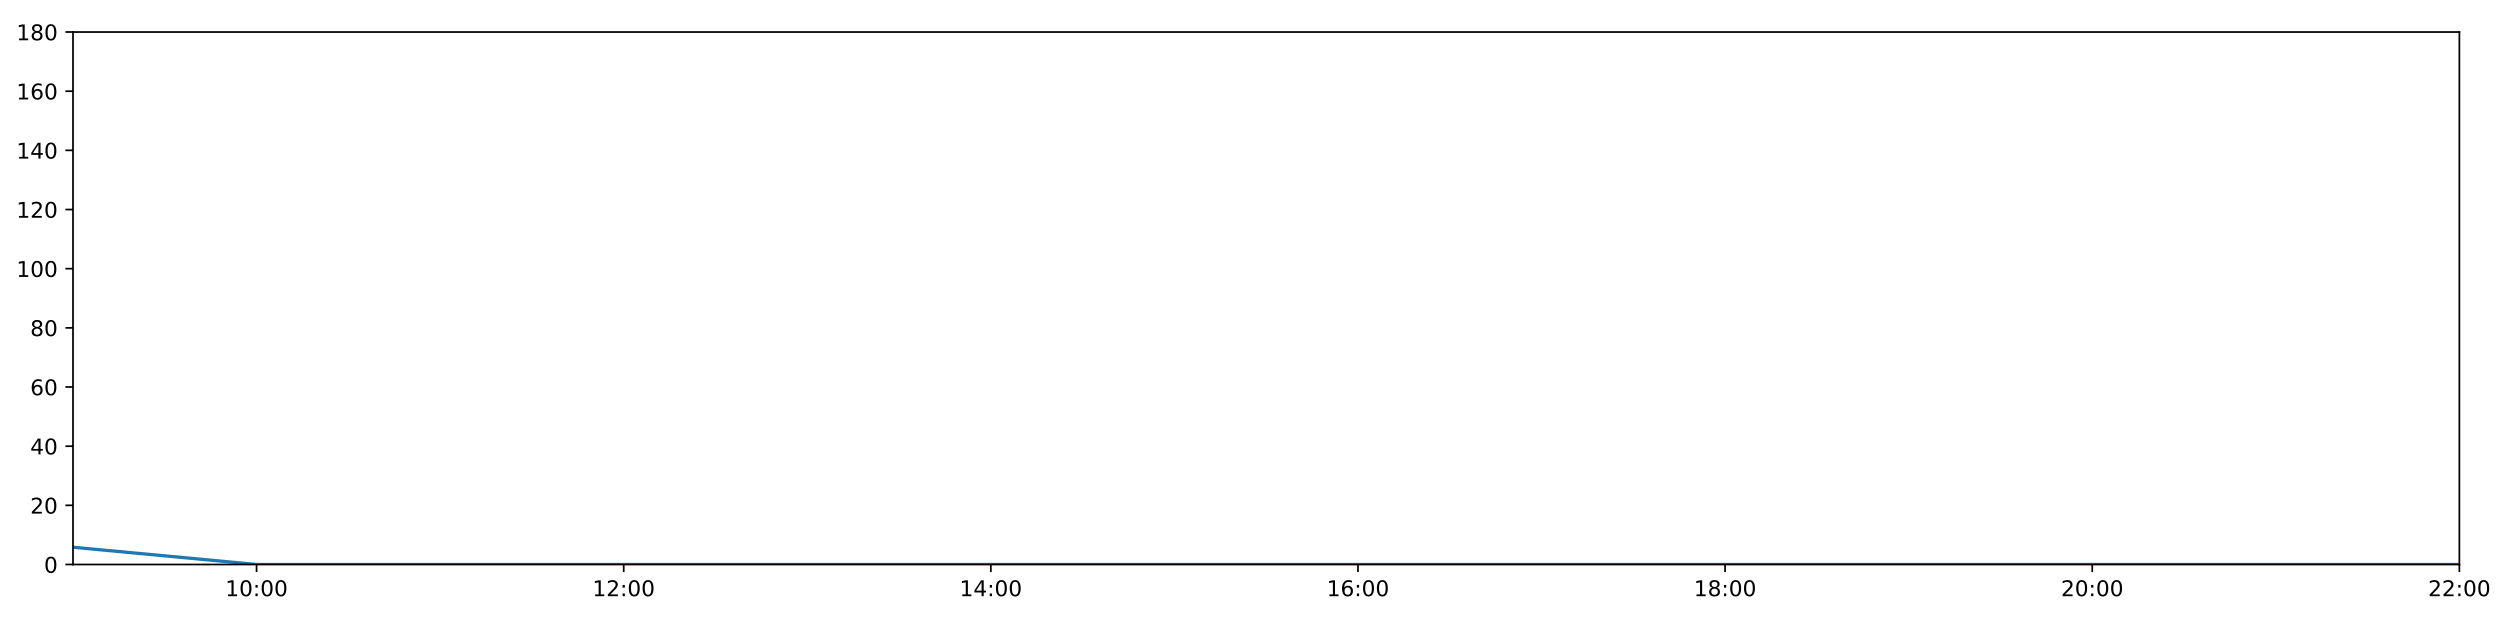
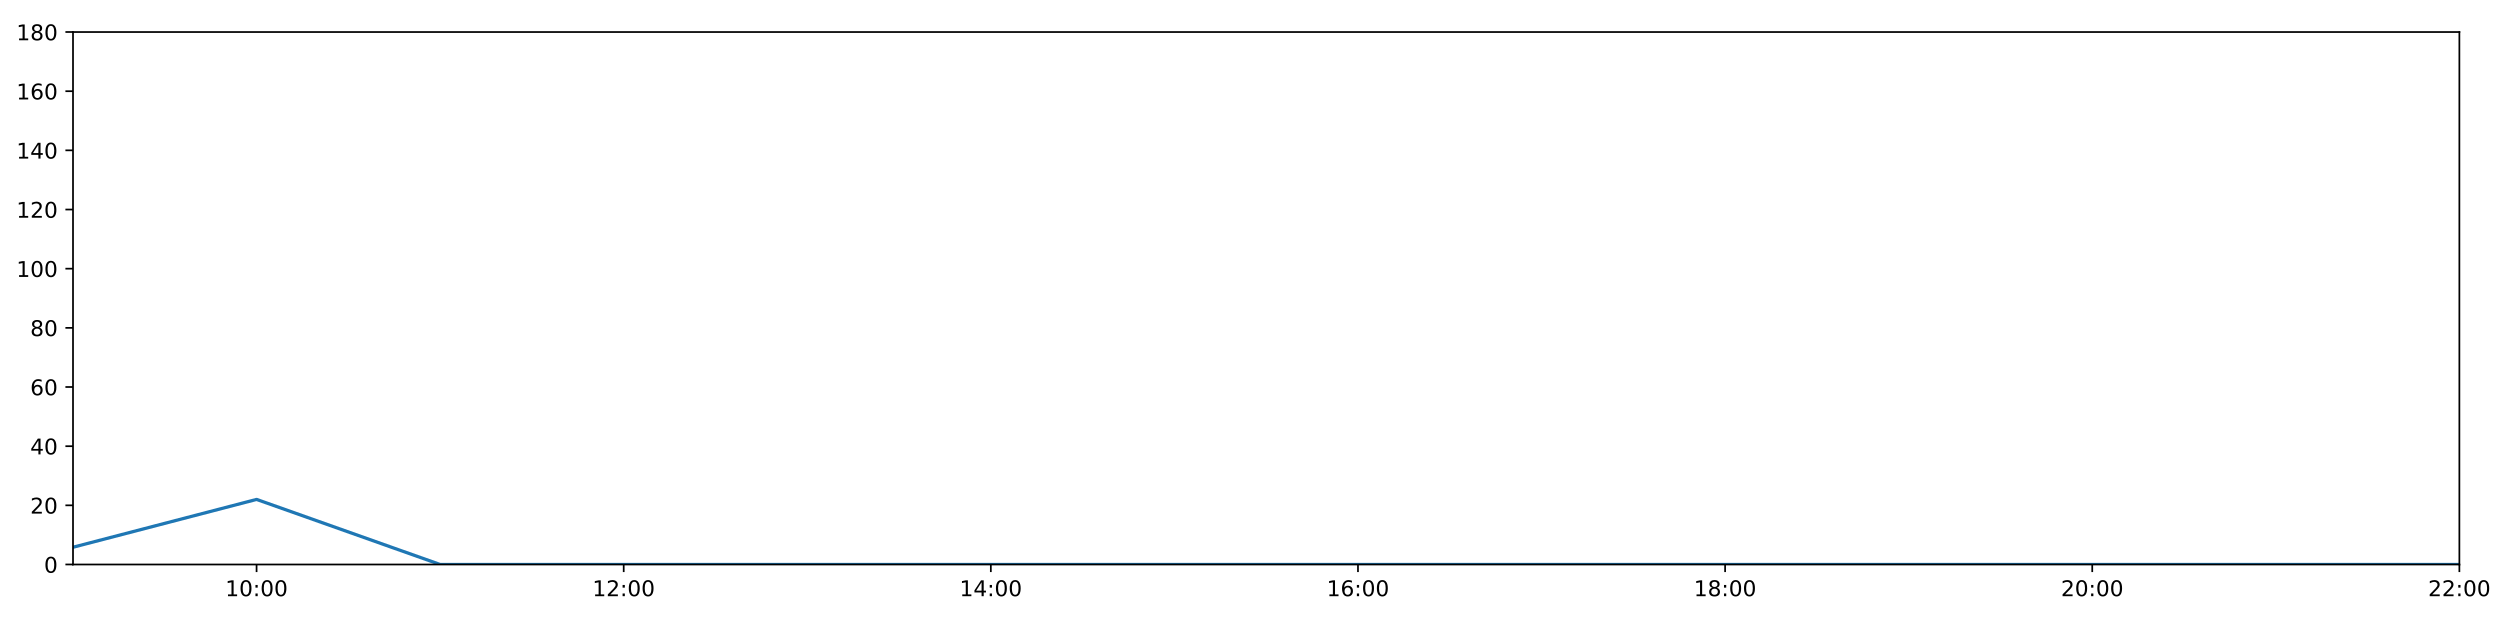
<svg xmlns="http://www.w3.org/2000/svg" xmlns:xlink="http://www.w3.org/1999/xlink" height="288pt" version="1.1" viewBox="0 0 1152 288" width="1152pt">
  <defs>
    <style type="text/css">
*{stroke-linecap:butt;stroke-linejoin:round;}
  </style>
  </defs>
  <g id="figure_1">
    <g id="patch_1">
      <path d="M 0 288  L 1152 288  L 1152 0  L 0 0  z " style="fill:#ffffff;" />
    </g>
    <g id="axes_1">
      <g id="patch_2">
        <path d="M 33.64 260.12  L 1133.28 260.12  L 1133.28 14.76  L 33.64 14.76  z " style="fill:#ffffff;" />
      </g>
      <g id="matplotlib.axis_1">
        <g id="xtick_1">
          <g id="line2d_1">
            <defs>
-               <path d="M 0 0  L 0 3.5  " id="m43d8c253e0" style="stroke:#000000;stroke-width:0.8;" />
-             </defs>
-             <g>
-               <use style="stroke:#000000;stroke-width:0.8;" x="118.228" xlink:href="#m43d8c253e0" y="260.12" />
+               <path d="M 0 0  L 0 3.5  " id="me4344a0bf0" style="stroke:#000000;stroke-width:0.8;" />
+             </defs>
+             <g>
+               <use style="stroke:#000000;stroke-width:0.8;" x="118.228" xlink:href="#me4344a0bf0" y="260.12" />
            </g>
          </g>
          <g id="text_1">
            <defs>
              <path d="M 12.406 8.297  L 28.516 8.297  L 28.516 63.922  L 10.984 60.406  L 10.984 69.391  L 28.422 72.906  L 38.281 72.906  L 38.281 8.297  L 54.391 8.297  L 54.391 0  L 12.406 0  z " id="DejaVuSans-49" />
              <path d="M 31.781 66.406  Q 24.172 66.406 20.328 58.906  Q 16.5 51.422 16.5 36.375  Q 16.5 21.391 20.328 13.891  Q 24.172 6.391 31.781 6.391  Q 39.453 6.391 43.281 13.891  Q 47.125 21.391 47.125 36.375  Q 47.125 51.422 43.281 58.906  Q 39.453 66.406 31.781 66.406  z M 31.781 74.219  Q 44.047 74.219 50.516 64.516  Q 56.984 54.828 56.984 36.375  Q 56.984 17.969 50.516 8.266  Q 44.047 -1.422 31.781 -1.422  Q 19.531 -1.422 13.062 8.266  Q 6.594 17.969 6.594 36.375  Q 6.594 54.828 13.062 64.516  Q 19.531 74.219 31.781 74.219  z " id="DejaVuSans-48" />
              <path d="M 11.719 12.406  L 22.016 12.406  L 22.016 0  L 11.719 0  z M 11.719 51.703  L 22.016 51.703  L 22.016 39.312  L 11.719 39.312  z " id="DejaVuSans-58" />
            </defs>
            <g transform="translate(103.8183 274.7184)scale(0.1 -0.1)">
              <use xlink:href="#DejaVuSans-49" />
              <use x="63.623" xlink:href="#DejaVuSans-48" />
              <use x="127.246" xlink:href="#DejaVuSans-58" />
              <use x="160.938" xlink:href="#DejaVuSans-48" />
              <use x="224.561" xlink:href="#DejaVuSans-48" />
            </g>
          </g>
        </g>
        <g id="xtick_2">
          <g id="line2d_2">
            <g>
-               <use style="stroke:#000000;stroke-width:0.8;" x="287.403" xlink:href="#m43d8c253e0" y="260.12" />
+               <use style="stroke:#000000;stroke-width:0.8;" x="287.403" xlink:href="#me4344a0bf0" y="260.12" />
            </g>
          </g>
          <g id="text_2">
            <defs>
              <path d="M 19.188 8.297  L 53.609 8.297  L 53.609 0  L 7.328 0  L 7.328 8.297  Q 12.938 14.109 22.625 23.891  Q 32.328 33.688 34.812 36.531  Q 39.547 41.844 41.422 45.531  Q 43.312 49.219 43.312 52.781  Q 43.312 58.594 39.234 62.25  Q 35.156 65.922 28.609 65.922  Q 23.969 65.922 18.812 64.312  Q 13.672 62.703 7.812 59.422  L 7.812 69.391  Q 13.766 71.781 18.938 73  Q 24.125 74.219 28.422 74.219  Q 39.75 74.219 46.484 68.547  Q 53.219 62.891 53.219 53.422  Q 53.219 48.922 51.531 44.891  Q 49.859 40.875 45.406 35.406  Q 44.188 33.984 37.641 27.219  Q 31.109 20.453 19.188 8.297  z " id="DejaVuSans-50" />
            </defs>
            <g transform="translate(272.9937 274.7184)scale(0.1 -0.1)">
              <use xlink:href="#DejaVuSans-49" />
              <use x="63.623" xlink:href="#DejaVuSans-50" />
              <use x="127.246" xlink:href="#DejaVuSans-58" />
              <use x="160.938" xlink:href="#DejaVuSans-48" />
              <use x="224.561" xlink:href="#DejaVuSans-48" />
            </g>
          </g>
        </g>
        <g id="xtick_3">
          <g id="line2d_3">
            <g>
-               <use style="stroke:#000000;stroke-width:0.8;" x="456.578" xlink:href="#m43d8c253e0" y="260.12" />
+               <use style="stroke:#000000;stroke-width:0.8;" x="456.578" xlink:href="#me4344a0bf0" y="260.12" />
            </g>
          </g>
          <g id="text_3">
            <defs>
              <path d="M 37.797 64.312  L 12.891 25.391  L 37.797 25.391  z M 35.203 72.906  L 47.609 72.906  L 47.609 25.391  L 58.016 25.391  L 58.016 17.188  L 47.609 17.188  L 47.609 0  L 37.797 0  L 37.797 17.188  L 4.891 17.188  L 4.891 26.703  z " id="DejaVuSans-52" />
            </defs>
            <g transform="translate(442.1691 274.7184)scale(0.1 -0.1)">
              <use xlink:href="#DejaVuSans-49" />
              <use x="63.623" xlink:href="#DejaVuSans-52" />
              <use x="127.246" xlink:href="#DejaVuSans-58" />
              <use x="160.938" xlink:href="#DejaVuSans-48" />
              <use x="224.561" xlink:href="#DejaVuSans-48" />
            </g>
          </g>
        </g>
        <g id="xtick_4">
          <g id="line2d_4">
            <g>
-               <use style="stroke:#000000;stroke-width:0.8;" x="625.754" xlink:href="#m43d8c253e0" y="260.12" />
+               <use style="stroke:#000000;stroke-width:0.8;" x="625.754" xlink:href="#me4344a0bf0" y="260.12" />
            </g>
          </g>
          <g id="text_4">
            <defs>
              <path d="M 33.016 40.375  Q 26.375 40.375 22.484 35.828  Q 18.609 31.297 18.609 23.391  Q 18.609 15.531 22.484 10.953  Q 26.375 6.391 33.016 6.391  Q 39.656 6.391 43.531 10.953  Q 47.406 15.531 47.406 23.391  Q 47.406 31.297 43.531 35.828  Q 39.656 40.375 33.016 40.375  z M 52.594 71.297  L 52.594 62.312  Q 48.875 64.062 45.094 64.984  Q 41.312 65.922 37.594 65.922  Q 27.828 65.922 22.672 59.328  Q 17.531 52.734 16.797 39.406  Q 19.672 43.656 24.016 45.922  Q 28.375 48.188 33.594 48.188  Q 44.578 48.188 50.953 41.516  Q 57.328 34.859 57.328 23.391  Q 57.328 12.156 50.688 5.359  Q 44.047 -1.422 33.016 -1.422  Q 20.359 -1.422 13.672 8.266  Q 6.984 17.969 6.984 36.375  Q 6.984 53.656 15.188 63.938  Q 23.391 74.219 37.203 74.219  Q 40.922 74.219 44.703 73.484  Q 48.484 72.75 52.594 71.297  z " id="DejaVuSans-54" />
            </defs>
            <g transform="translate(611.3445 274.7184)scale(0.1 -0.1)">
              <use xlink:href="#DejaVuSans-49" />
              <use x="63.623" xlink:href="#DejaVuSans-54" />
              <use x="127.246" xlink:href="#DejaVuSans-58" />
              <use x="160.938" xlink:href="#DejaVuSans-48" />
              <use x="224.561" xlink:href="#DejaVuSans-48" />
            </g>
          </g>
        </g>
        <g id="xtick_5">
          <g id="line2d_5">
            <g>
-               <use style="stroke:#000000;stroke-width:0.8;" x="794.929" xlink:href="#m43d8c253e0" y="260.12" />
+               <use style="stroke:#000000;stroke-width:0.8;" x="794.929" xlink:href="#me4344a0bf0" y="260.12" />
            </g>
          </g>
          <g id="text_5">
            <defs>
              <path d="M 31.781 34.625  Q 24.75 34.625 20.719 30.859  Q 16.703 27.094 16.703 20.516  Q 16.703 13.922 20.719 10.156  Q 24.75 6.391 31.781 6.391  Q 38.812 6.391 42.859 10.172  Q 46.922 13.969 46.922 20.516  Q 46.922 27.094 42.891 30.859  Q 38.875 34.625 31.781 34.625  z M 21.922 38.812  Q 15.578 40.375 12.031 44.719  Q 8.5 49.078 8.5 55.328  Q 8.5 64.062 14.719 69.141  Q 20.953 74.219 31.781 74.219  Q 42.672 74.219 48.875 69.141  Q 55.078 64.062 55.078 55.328  Q 55.078 49.078 51.531 44.719  Q 48 40.375 41.703 38.812  Q 48.828 37.156 52.797 32.312  Q 56.781 27.484 56.781 20.516  Q 56.781 9.906 50.312 4.234  Q 43.844 -1.422 31.781 -1.422  Q 19.734 -1.422 13.25 4.234  Q 6.781 9.906 6.781 20.516  Q 6.781 27.484 10.781 32.312  Q 14.797 37.156 21.922 38.812  z M 18.312 54.391  Q 18.312 48.734 21.844 45.562  Q 25.391 42.391 31.781 42.391  Q 38.141 42.391 41.719 45.562  Q 45.312 48.734 45.312 54.391  Q 45.312 60.062 41.719 63.234  Q 38.141 66.406 31.781 66.406  Q 25.391 66.406 21.844 63.234  Q 18.312 60.062 18.312 54.391  z " id="DejaVuSans-56" />
            </defs>
            <g transform="translate(780.5199 274.7184)scale(0.1 -0.1)">
              <use xlink:href="#DejaVuSans-49" />
              <use x="63.623" xlink:href="#DejaVuSans-56" />
              <use x="127.246" xlink:href="#DejaVuSans-58" />
              <use x="160.938" xlink:href="#DejaVuSans-48" />
              <use x="224.561" xlink:href="#DejaVuSans-48" />
            </g>
          </g>
        </g>
        <g id="xtick_6">
          <g id="line2d_6">
            <g>
-               <use style="stroke:#000000;stroke-width:0.8;" x="964.105" xlink:href="#m43d8c253e0" y="260.12" />
+               <use style="stroke:#000000;stroke-width:0.8;" x="964.105" xlink:href="#me4344a0bf0" y="260.12" />
            </g>
          </g>
          <g id="text_6">
            <g transform="translate(949.6952 274.7184)scale(0.1 -0.1)">
              <use xlink:href="#DejaVuSans-50" />
              <use x="63.623" xlink:href="#DejaVuSans-48" />
              <use x="127.246" xlink:href="#DejaVuSans-58" />
              <use x="160.938" xlink:href="#DejaVuSans-48" />
              <use x="224.561" xlink:href="#DejaVuSans-48" />
            </g>
          </g>
        </g>
        <g id="xtick_7">
          <g id="line2d_7">
            <g>
-               <use style="stroke:#000000;stroke-width:0.8;" x="1133.28" xlink:href="#m43d8c253e0" y="260.12" />
+               <use style="stroke:#000000;stroke-width:0.8;" x="1133.28" xlink:href="#me4344a0bf0" y="260.12" />
            </g>
          </g>
          <g id="text_7">
            <g transform="translate(1118.871 274.7184)scale(0.1 -0.1)">
              <use xlink:href="#DejaVuSans-50" />
              <use x="63.623" xlink:href="#DejaVuSans-50" />
              <use x="127.246" xlink:href="#DejaVuSans-58" />
              <use x="160.938" xlink:href="#DejaVuSans-48" />
              <use x="224.561" xlink:href="#DejaVuSans-48" />
            </g>
          </g>
        </g>
      </g>
      <g id="matplotlib.axis_2">
        <g id="ytick_1">
          <g id="line2d_8">
            <defs>
-               <path d="M 0 0  L -3.5 0  " id="mae3e24550b" style="stroke:#000000;stroke-width:0.8;" />
-             </defs>
-             <g>
-               <use style="stroke:#000000;stroke-width:0.8;" x="33.64" xlink:href="#mae3e24550b" y="260.12" />
+               <path d="M 0 0  L -3.5 0  " id="m9c9357bd09" style="stroke:#000000;stroke-width:0.8;" />
+             </defs>
+             <g>
+               <use style="stroke:#000000;stroke-width:0.8;" x="33.64" xlink:href="#m9c9357bd09" y="260.12" />
            </g>
          </g>
          <g id="text_8">
            <g transform="translate(20.2775 263.9192)scale(0.1 -0.1)">
              <use xlink:href="#DejaVuSans-48" />
            </g>
          </g>
        </g>
        <g id="ytick_2">
          <g id="line2d_9">
            <g>
-               <use style="stroke:#000000;stroke-width:0.8;" x="33.64" xlink:href="#mae3e24550b" y="232.858" />
+               <use style="stroke:#000000;stroke-width:0.8;" x="33.64" xlink:href="#m9c9357bd09" y="232.858" />
            </g>
          </g>
          <g id="text_9">
            <g transform="translate(13.915 236.657)scale(0.1 -0.1)">
              <use xlink:href="#DejaVuSans-50" />
              <use x="63.623" xlink:href="#DejaVuSans-48" />
            </g>
          </g>
        </g>
        <g id="ytick_3">
          <g id="line2d_10">
            <g>
-               <use style="stroke:#000000;stroke-width:0.8;" x="33.64" xlink:href="#mae3e24550b" y="205.596" />
+               <use style="stroke:#000000;stroke-width:0.8;" x="33.64" xlink:href="#m9c9357bd09" y="205.596" />
            </g>
          </g>
          <g id="text_10">
            <g transform="translate(13.915 209.3948)scale(0.1 -0.1)">
              <use xlink:href="#DejaVuSans-52" />
              <use x="63.623" xlink:href="#DejaVuSans-48" />
            </g>
          </g>
        </g>
        <g id="ytick_4">
          <g id="line2d_11">
            <g>
-               <use style="stroke:#000000;stroke-width:0.8;" x="33.64" xlink:href="#mae3e24550b" y="178.333" />
+               <use style="stroke:#000000;stroke-width:0.8;" x="33.64" xlink:href="#m9c9357bd09" y="178.333" />
            </g>
          </g>
          <g id="text_11">
            <g transform="translate(13.915 182.1326)scale(0.1 -0.1)">
              <use xlink:href="#DejaVuSans-54" />
              <use x="63.623" xlink:href="#DejaVuSans-48" />
            </g>
          </g>
        </g>
        <g id="ytick_5">
          <g id="line2d_12">
            <g>
-               <use style="stroke:#000000;stroke-width:0.8;" x="33.64" xlink:href="#mae3e24550b" y="151.071" />
+               <use style="stroke:#000000;stroke-width:0.8;" x="33.64" xlink:href="#m9c9357bd09" y="151.071" />
            </g>
          </g>
          <g id="text_12">
            <g transform="translate(13.915 154.8703)scale(0.1 -0.1)">
              <use xlink:href="#DejaVuSans-56" />
              <use x="63.623" xlink:href="#DejaVuSans-48" />
            </g>
          </g>
        </g>
        <g id="ytick_6">
          <g id="line2d_13">
            <g>
-               <use style="stroke:#000000;stroke-width:0.8;" x="33.64" xlink:href="#mae3e24550b" y="123.809" />
+               <use style="stroke:#000000;stroke-width:0.8;" x="33.64" xlink:href="#m9c9357bd09" y="123.809" />
            </g>
          </g>
          <g id="text_13">
            <g transform="translate(7.5525 127.6081)scale(0.1 -0.1)">
              <use xlink:href="#DejaVuSans-49" />
              <use x="63.623" xlink:href="#DejaVuSans-48" />
              <use x="127.246" xlink:href="#DejaVuSans-48" />
            </g>
          </g>
        </g>
        <g id="ytick_7">
          <g id="line2d_14">
            <g>
-               <use style="stroke:#000000;stroke-width:0.8;" x="33.64" xlink:href="#mae3e24550b" y="96.547" />
+               <use style="stroke:#000000;stroke-width:0.8;" x="33.64" xlink:href="#m9c9357bd09" y="96.547" />
            </g>
          </g>
          <g id="text_14">
            <g transform="translate(7.5525 100.3459)scale(0.1 -0.1)">
              <use xlink:href="#DejaVuSans-49" />
              <use x="63.623" xlink:href="#DejaVuSans-50" />
              <use x="127.246" xlink:href="#DejaVuSans-48" />
            </g>
          </g>
        </g>
        <g id="ytick_8">
          <g id="line2d_15">
            <g>
-               <use style="stroke:#000000;stroke-width:0.8;" x="33.64" xlink:href="#mae3e24550b" y="69.284" />
+               <use style="stroke:#000000;stroke-width:0.8;" x="33.64" xlink:href="#m9c9357bd09" y="69.284" />
            </g>
          </g>
          <g id="text_15">
            <g transform="translate(7.5525 73.08366)scale(0.1 -0.1)">
              <use xlink:href="#DejaVuSans-49" />
              <use x="63.623" xlink:href="#DejaVuSans-52" />
              <use x="127.246" xlink:href="#DejaVuSans-48" />
            </g>
          </g>
        </g>
        <g id="ytick_9">
          <g id="line2d_16">
            <g>
-               <use style="stroke:#000000;stroke-width:0.8;" x="33.64" xlink:href="#mae3e24550b" y="42.022" />
+               <use style="stroke:#000000;stroke-width:0.8;" x="33.64" xlink:href="#m9c9357bd09" y="42.022" />
            </g>
          </g>
          <g id="text_16">
            <g transform="translate(7.5525 45.82144)scale(0.1 -0.1)">
              <use xlink:href="#DejaVuSans-49" />
              <use x="63.623" xlink:href="#DejaVuSans-54" />
              <use x="127.246" xlink:href="#DejaVuSans-48" />
            </g>
          </g>
        </g>
        <g id="ytick_10">
          <g id="line2d_17">
            <g>
-               <use style="stroke:#000000;stroke-width:0.8;" x="33.64" xlink:href="#mae3e24550b" y="14.76" />
+               <use style="stroke:#000000;stroke-width:0.8;" x="33.64" xlink:href="#m9c9357bd09" y="14.76" />
            </g>
          </g>
          <g id="text_17">
            <g transform="translate(7.5525 18.55922)scale(0.1 -0.1)">
              <use xlink:href="#DejaVuSans-49" />
              <use x="63.623" xlink:href="#DejaVuSans-56" />
              <use x="127.246" xlink:href="#DejaVuSans-48" />
            </g>
          </g>
        </g>
      </g>
      <g id="line2d_18">
-         <path clip-path="url(#p3d97dbb836)" d="M 33.64 252.169  L 118.228 260.12  L 202.815 260.12  L 287.403 260.12  L 371.991 260.12  L 456.578 260.12  L 541.166 260.12  L 625.754 260.12  L 710.342 260.12  L 794.929 260.12  L 879.517 260.12  L 964.105 260.12  L 1048.692 260.12  L 1133.28 260.12  " style="fill:none;stroke:#1f77b4;stroke-linecap:square;stroke-width:1.5;" />
+         <path clip-path="url(#p0cb059eb48)" d="M 33.64 252.169  L 118.228 230.132  L 202.815 260.12  L 287.403 260.12  L 371.991 260.12  L 456.578 260.12  L 541.166 260.12  L 625.754 260.12  L 710.342 260.12  L 794.929 260.12  L 879.517 260.12  L 964.105 260.12  L 1048.692 260.12  L 1133.28 260.12  " style="fill:none;stroke:#1f77b4;stroke-linecap:square;stroke-width:1.5;" />
      </g>
      <g id="patch_3">
        <path d="M 33.64 260.12  L 33.64 14.76  " style="fill:none;stroke:#000000;stroke-linecap:square;stroke-linejoin:miter;stroke-width:0.8;" />
      </g>
      <g id="patch_4">
        <path d="M 1133.28 260.12  L 1133.28 14.76  " style="fill:none;stroke:#000000;stroke-linecap:square;stroke-linejoin:miter;stroke-width:0.8;" />
      </g>
      <g id="patch_5">
        <path d="M 33.64 260.12  L 1133.28 260.12  " style="fill:none;stroke:#000000;stroke-linecap:square;stroke-linejoin:miter;stroke-width:0.8;" />
      </g>
      <g id="patch_6">
        <path d="M 33.64 14.76  L 1133.28 14.76  " style="fill:none;stroke:#000000;stroke-linecap:square;stroke-linejoin:miter;stroke-width:0.8;" />
      </g>
    </g>
  </g>
  <defs>
-     <clipPath id="p3d97dbb836">
+     <clipPath id="p0cb059eb48">
      <rect height="245.36" width="1099.64" x="33.64" y="14.76" />
    </clipPath>
  </defs>
</svg>
